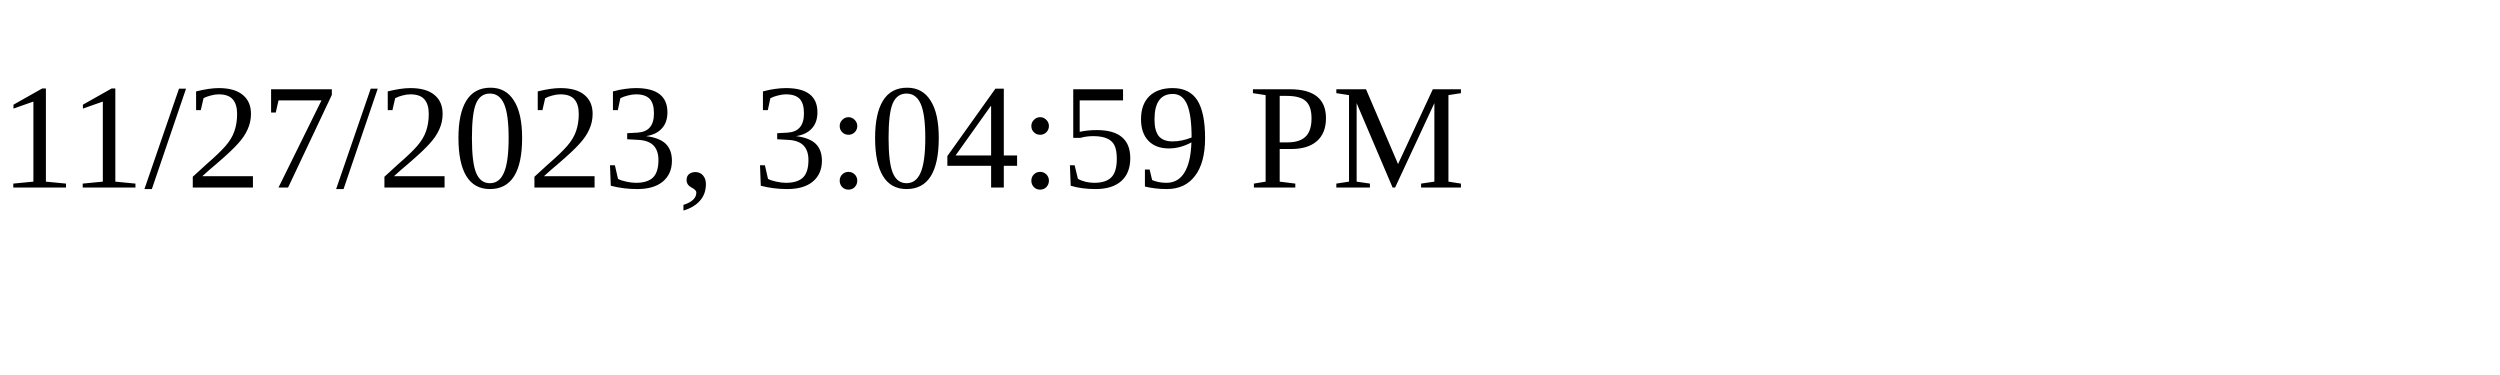
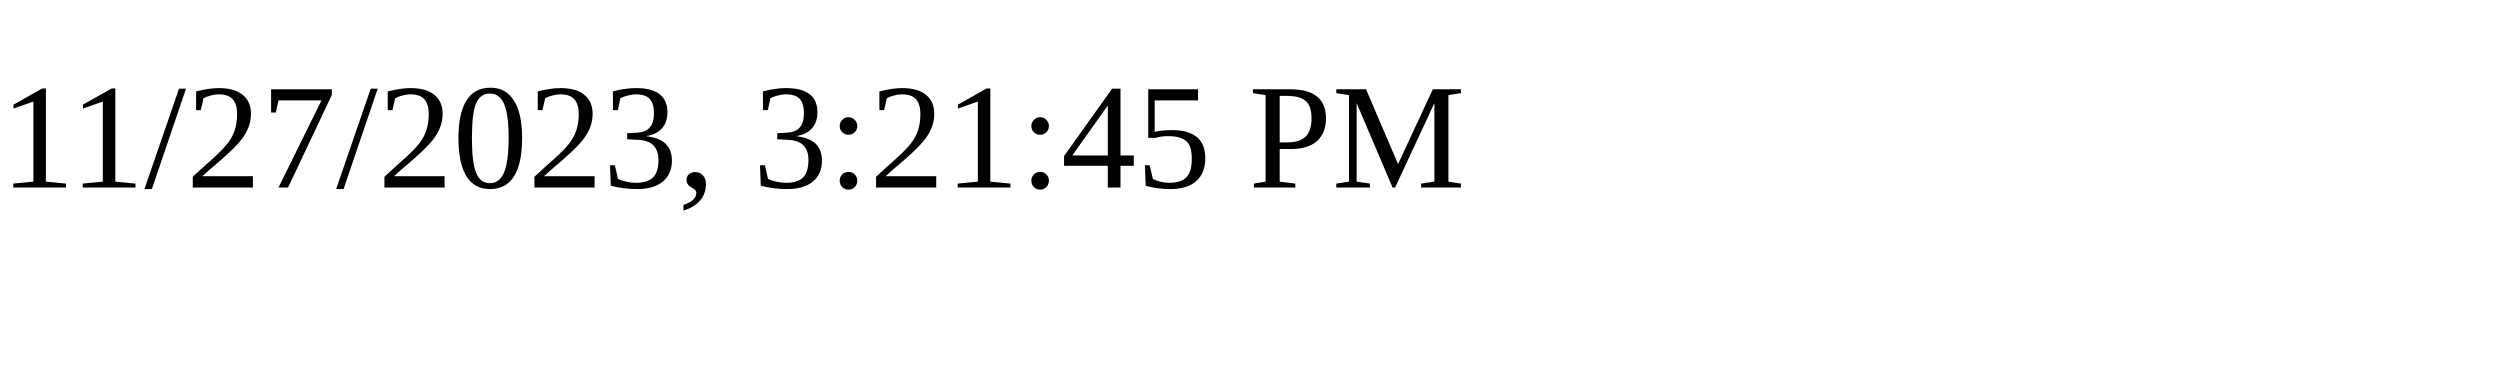
<svg xmlns="http://www.w3.org/2000/svg" height="30" width="200">
-   <text x="0" y="15">11/27/2023, 3:04:59 PM</text>
+   <text x="0" y="15">11/27/2023, 3:21:45 PM</text>
</svg>
